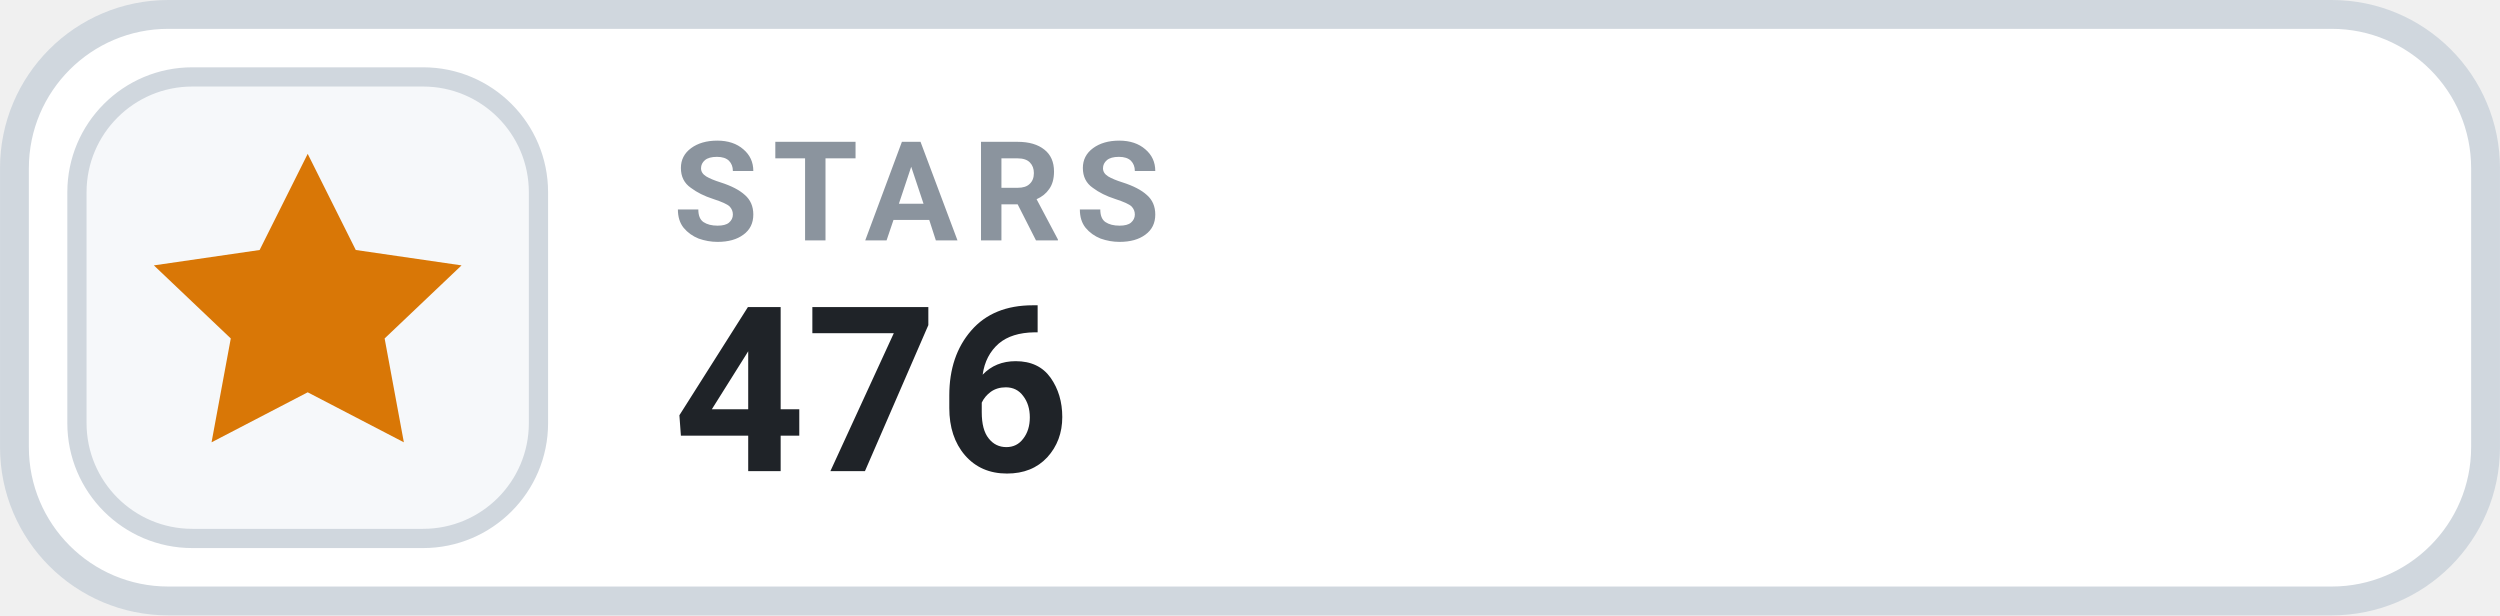
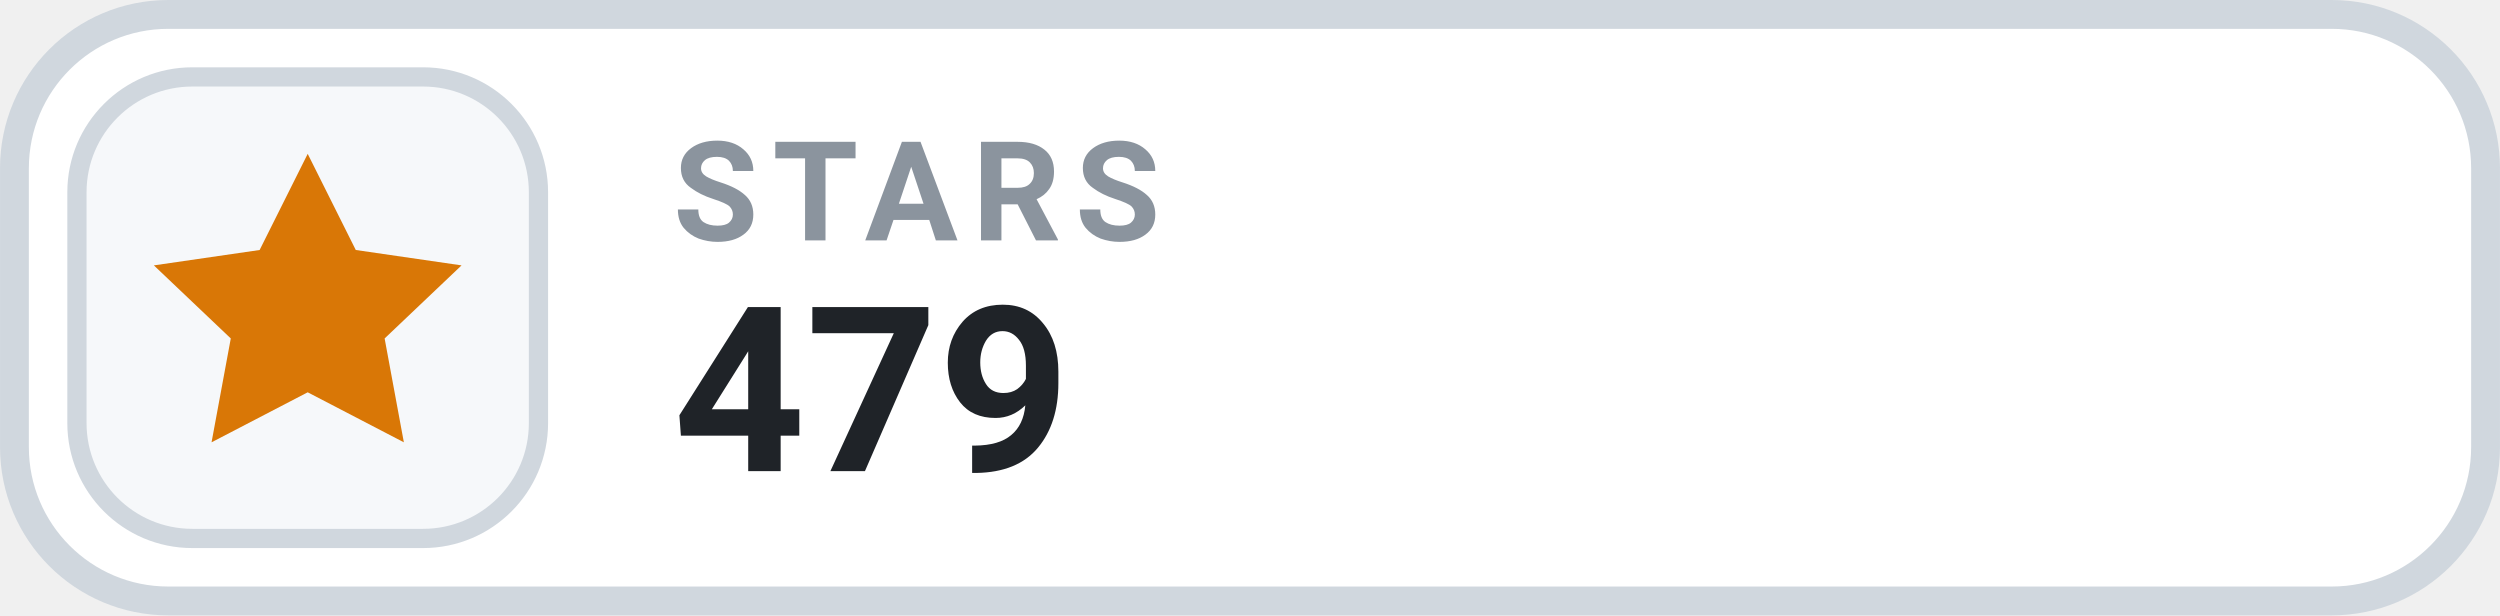
- <svg xmlns="http://www.w3.org/2000/svg" width="126" height="31.015" viewBox="0 0 130 32" role="img" aria-label="STARS 476">
+ <svg xmlns="http://www.w3.org/2000/svg" width="126" height="31.015" viewBox="0 0 130 32" role="img" aria-label="STARS 479">
  <rect x=".75" y=".75" width="128.5" height="30.5" rx="8" fill="#FFFFFF" stroke="#D0D7DE" stroke-width="1.5" />
  <rect x="4" y="4" width="24" height="24" rx="6" fill="#F6F8FA" stroke="#D0D7DE" stroke-width="1" />
  <g transform="translate(16 16)" style="color:#D97706;">
    <path d="M0 -8 l2.5 5 5.5 .8 -4 3.8 1 5.4 -5 -2.6 -5 2.6 1 -5.4 -4 -3.8 5.5 -.8 Z" fill="currentColor" />
  </g>
  <text x="35" y="12.5" fill="#8B949E" font-family="-apple-system,BlinkMacSystemFont,'Segoe UI',Roboto,Helvetica,Arial,sans-serif" font-size="7.2" font-weight="700" letter-spacing=".75">STARS</text>
-   <text x="35" y="24.5" fill="#1F2328" font-family="-apple-system,BlinkMacSystemFont,'Segoe UI',Roboto,Helvetica,Arial,sans-serif" font-size="12" font-weight="700">476</text>
+   <text x="35" y="24.5" fill="#1F2328" font-family="-apple-system,BlinkMacSystemFont,'Segoe UI',Roboto,Helvetica,Arial,sans-serif" font-size="12" font-weight="700">479</text>
</svg>
